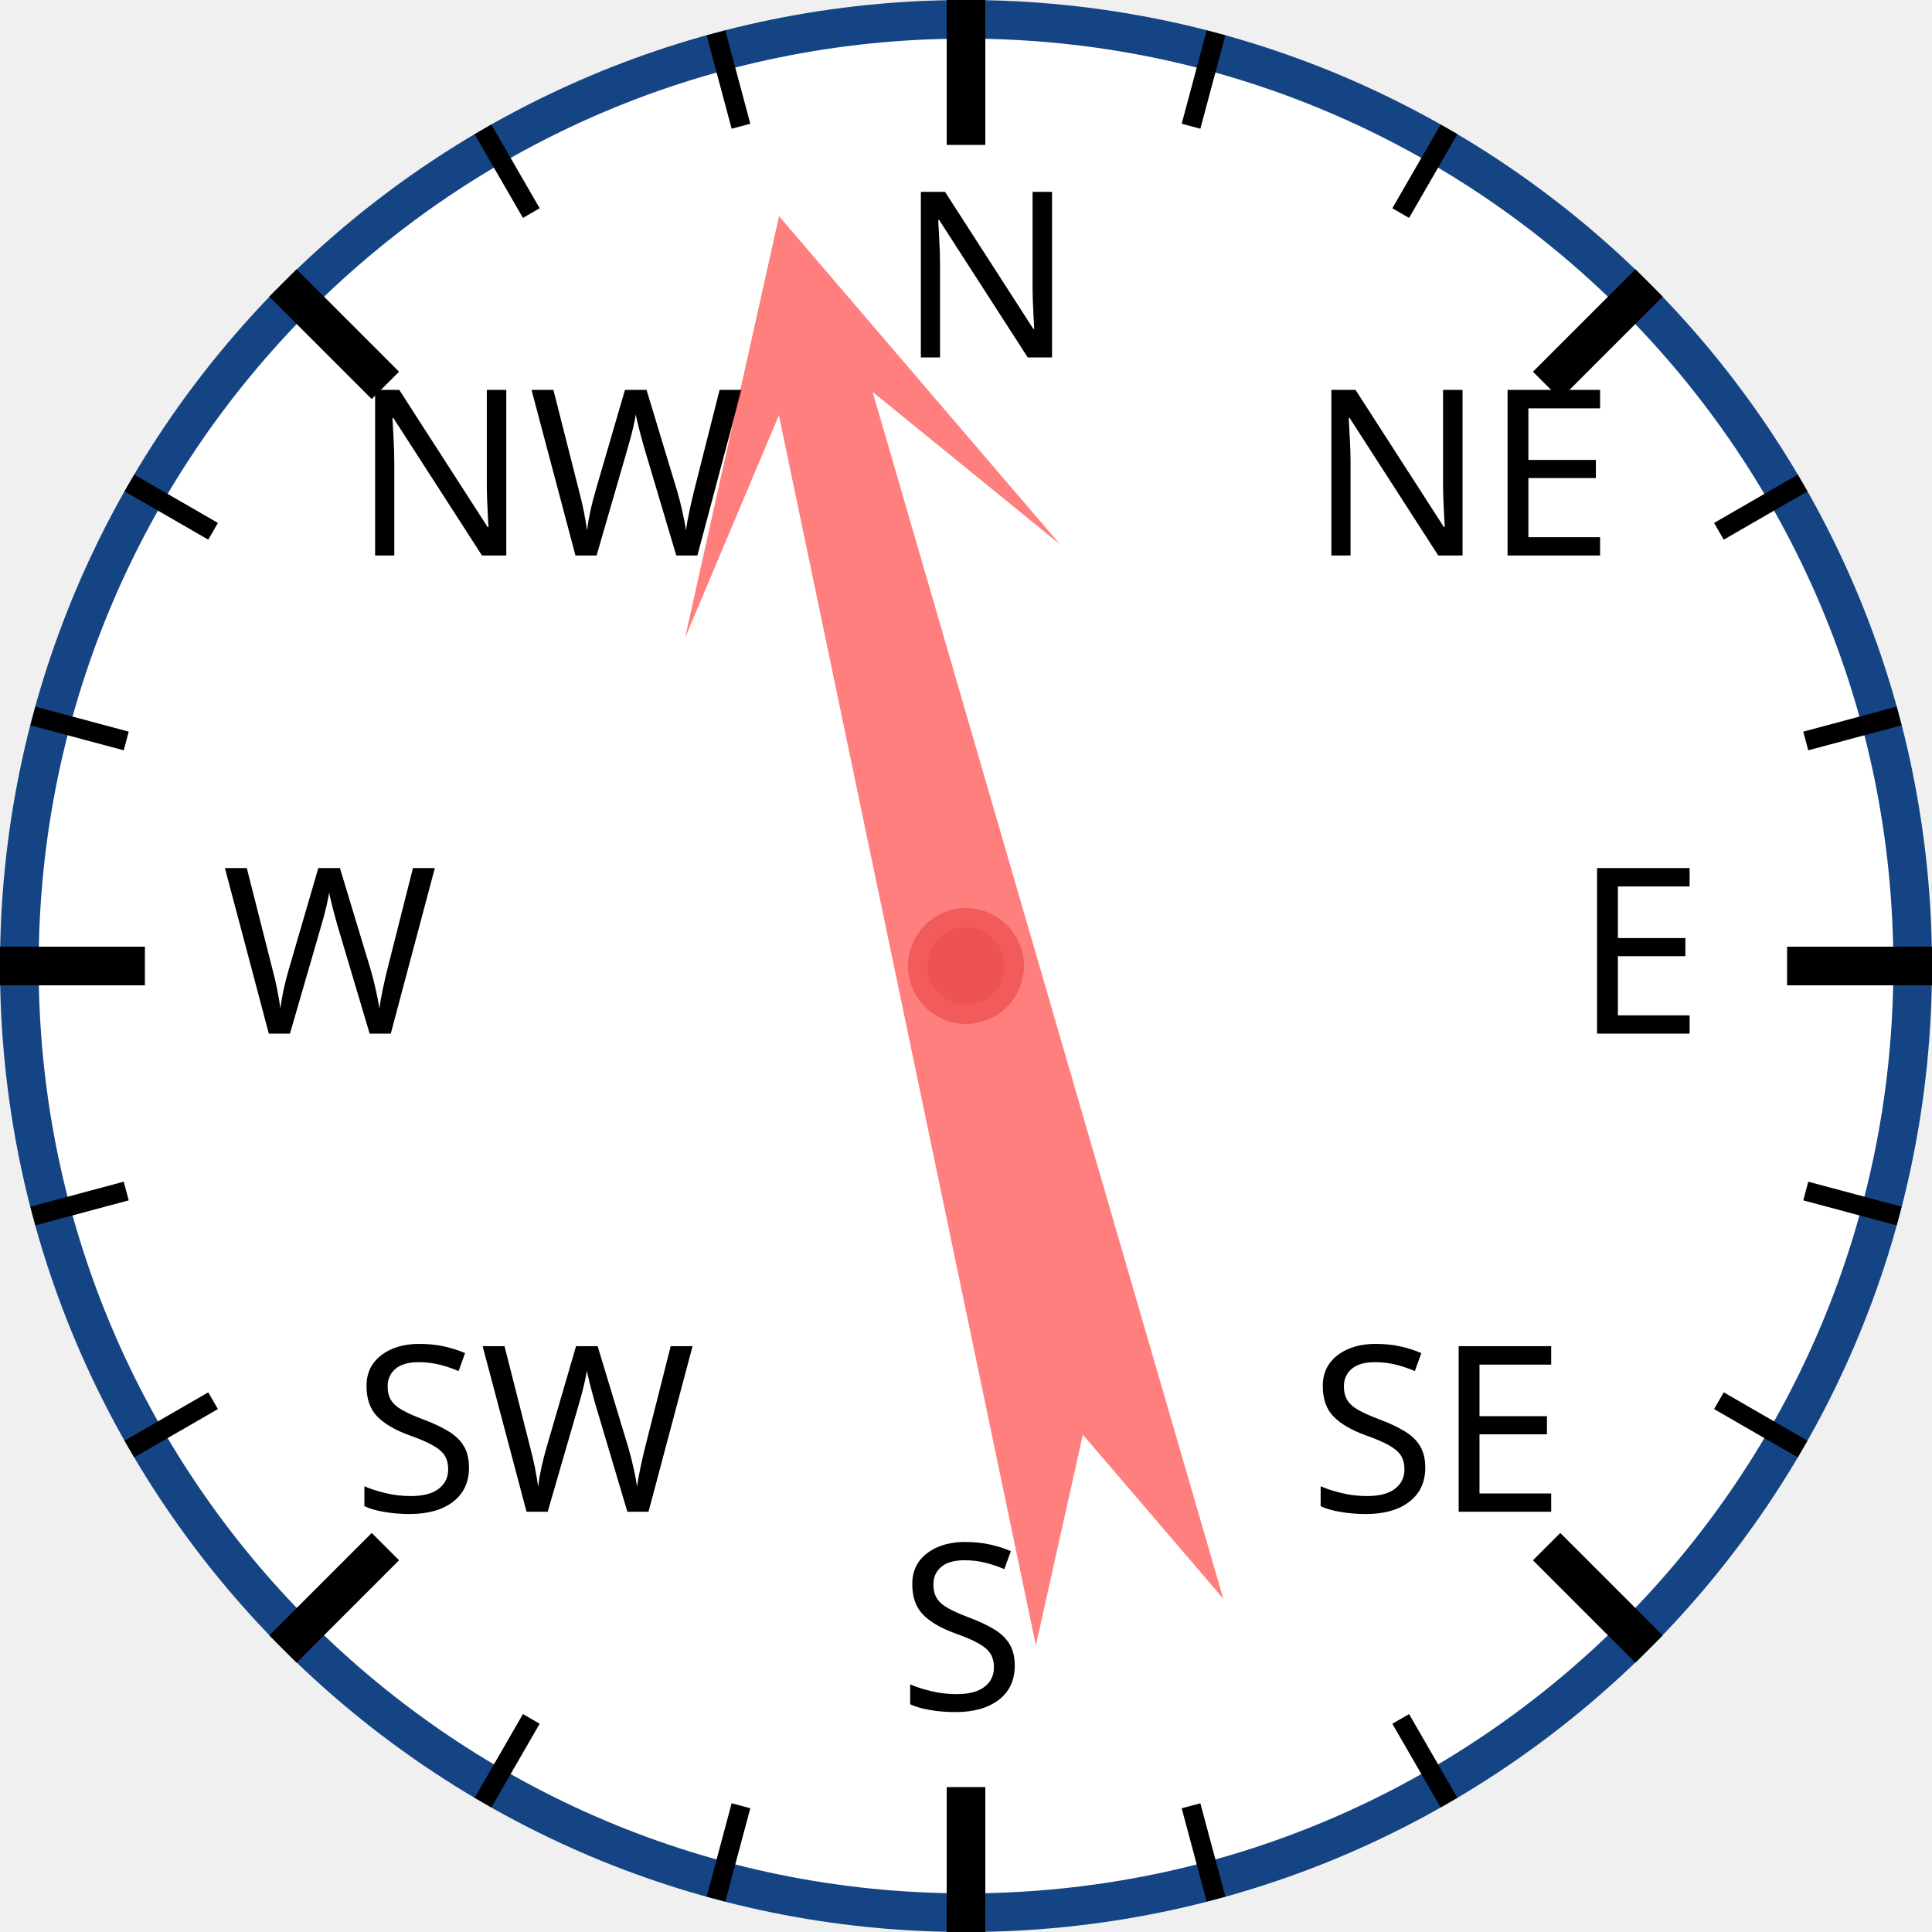
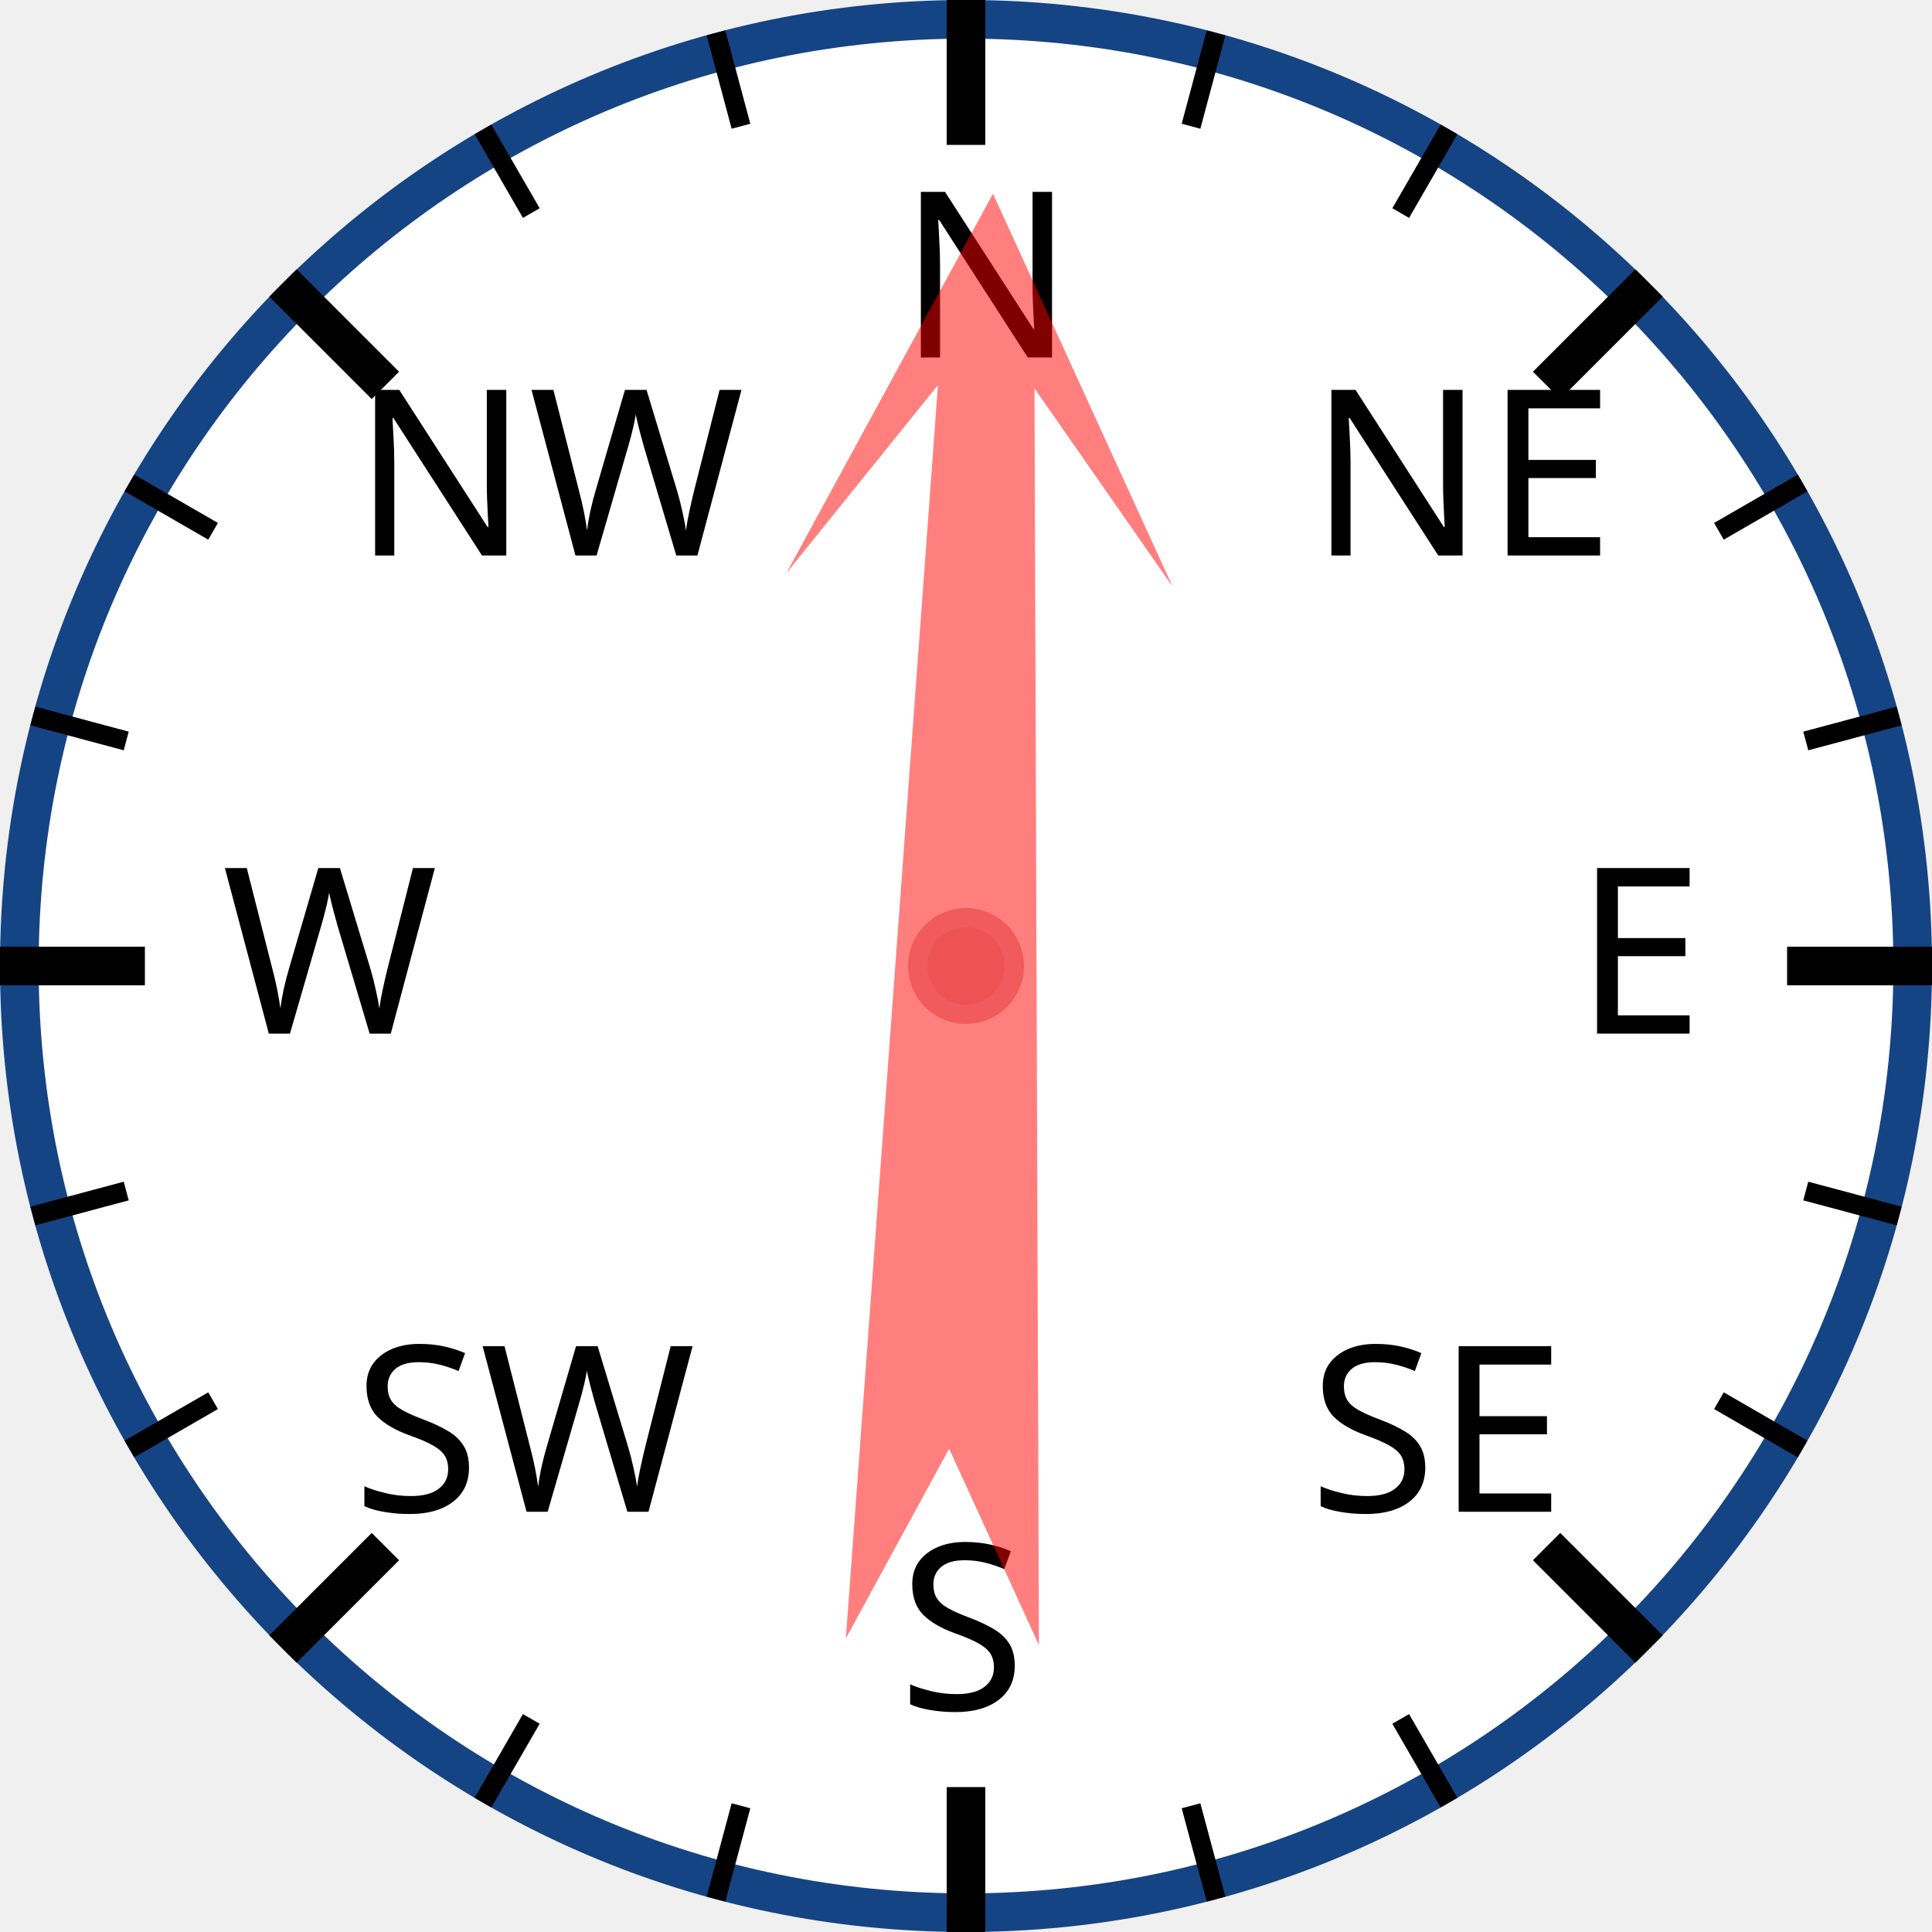
<svg xmlns="http://www.w3.org/2000/svg" width="120px" height="120px" viewBox="0 0 200 200">
  <circle cx="100" cy="100" r="98" style="fill: white; stroke: #154485; stroke-width: 4;" />
  <text x="93.0" y="37.0" style="font-family: sans-serif; font-size: 18pt;">N</text>
  <line x1="100.0" y1="0.0" x2="100.0" y2="15.0" style="stroke: black; stroke-width: 4;" />
  <line x1="74.118" y1="3.407" x2="76.706" y2="13.067" style="stroke: black; stroke-width: 2;" />
  <line x1="50" y1="13.397" x2="55" y2="22.058" style="stroke: black; stroke-width: 2;" />
  <text x="36.503" y="57.503" style="font-family: sans-serif; font-size: 18pt;">NW</text>
  <line x1="29.289" y1="29.289" x2="39.896" y2="39.896" style="stroke: black; stroke-width: 4;" />
  <line x1="13.397" y1="50" x2="22.058" y2="55" style="stroke: black; stroke-width: 2;" />
  <line x1="3.407" y1="74.118" x2="13.067" y2="76.706" style="stroke: black; stroke-width: 2;" />
  <text x="23.0" y="107.0" style="font-family: sans-serif; font-size: 18pt;">W</text>
  <line x1="0.0" y1="100.0" x2="15.0" y2="100.0" style="stroke: black; stroke-width: 4;" />
  <line x1="3.407" y1="125.882" x2="13.067" y2="123.294" style="stroke: black; stroke-width: 2;" />
  <line x1="13.397" y1="150" x2="22.058" y2="145" style="stroke: black; stroke-width: 2;" />
  <text x="36.503" y="156.497" style="font-family: sans-serif; font-size: 18pt;">SW</text>
  <line x1="29.289" y1="170.711" x2="39.896" y2="160.104" style="stroke: black; stroke-width: 4;" />
  <line x1="50" y1="186.603" x2="55" y2="177.942" style="stroke: black; stroke-width: 2;" />
  <line x1="74.118" y1="196.593" x2="76.706" y2="186.933" style="stroke: black; stroke-width: 2;" />
  <text x="93" y="177.0" style="font-family: sans-serif; font-size: 18pt;">S</text>
  <line x1="100" y1="200.0" x2="100" y2="185.0" style="stroke: black; stroke-width: 4;" />
  <line x1="125.882" y1="196.593" x2="123.294" y2="186.933" style="stroke: black; stroke-width: 2;" />
  <line x1="150.0" y1="186.603" x2="145.0" y2="177.942" style="stroke: black; stroke-width: 2;" />
  <text x="135.497" y="156.497" style="font-family: sans-serif; font-size: 18pt;">SE</text>
  <line x1="170.711" y1="170.711" x2="160.104" y2="160.104" style="stroke: black; stroke-width: 4;" />
  <line x1="186.603" y1="150" x2="177.942" y2="145" style="stroke: black; stroke-width: 2;" />
  <line x1="196.593" y1="125.882" x2="186.933" y2="123.294" style="stroke: black; stroke-width: 2;" />
  <text x="163.0" y="107" style="font-family: sans-serif; font-size: 18pt;">E</text>
  <line x1="200.0" y1="100" x2="185.0" y2="100" style="stroke: black; stroke-width: 4;" />
  <line x1="196.593" y1="74.118" x2="186.933" y2="76.706" style="stroke: black; stroke-width: 2;" />
  <line x1="186.603" y1="50" x2="177.942" y2="55" style="stroke: black; stroke-width: 2;" />
  <text x="135.497" y="57.503" style="font-family: sans-serif; font-size: 18pt;">NE</text>
  <line x1="170.711" y1="29.289" x2="160.104" y2="39.896" style="stroke: black; stroke-width: 4;" />
  <line x1="150" y1="13.397" x2="145" y2="22.058" style="stroke: black; stroke-width: 2;" />
  <line x1="125.882" y1="3.407" x2="123.294" y2="13.067" style="stroke: black; stroke-width: 2;" />
-   <polygon points="100 20 120 60 105 40 110 170 100 150 90 170 95 40 80 60" style="fill: red; fill-opacity: 0.5;" transform="rotate(346,100,100)" />
+   <polygon points="100 20 120 60 105 40 110 170 100 150 90 170 95 40 80 60" style="fill: red; fill-opacity: 0.5;" transform="rotate(2,100,100)" />
  <circle cx="100" cy="100" r="5" style="fill: #EE5252; stroke: #F25B5B; stroke-width: 2;" />
</svg>
